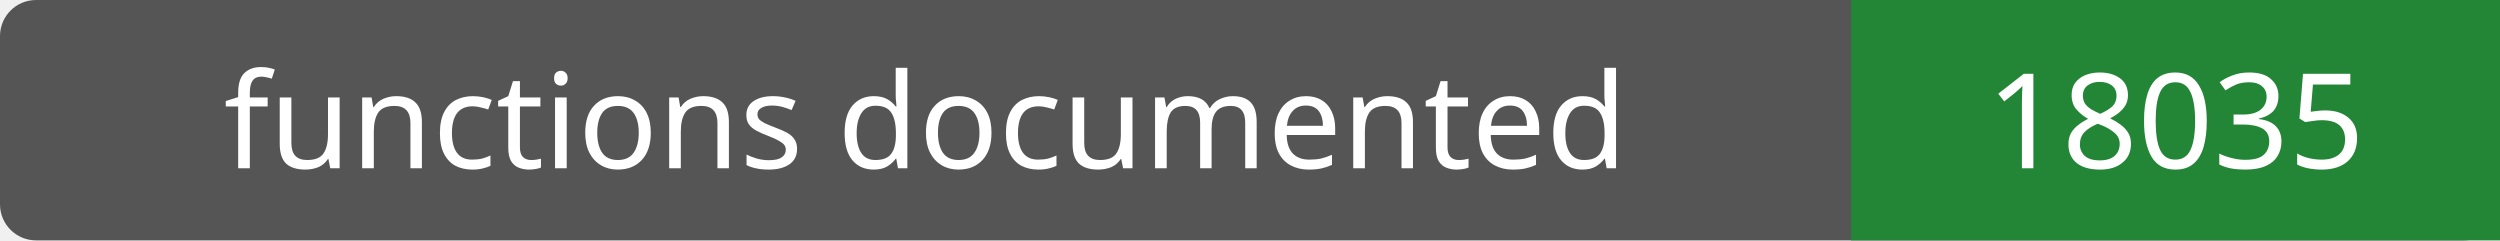
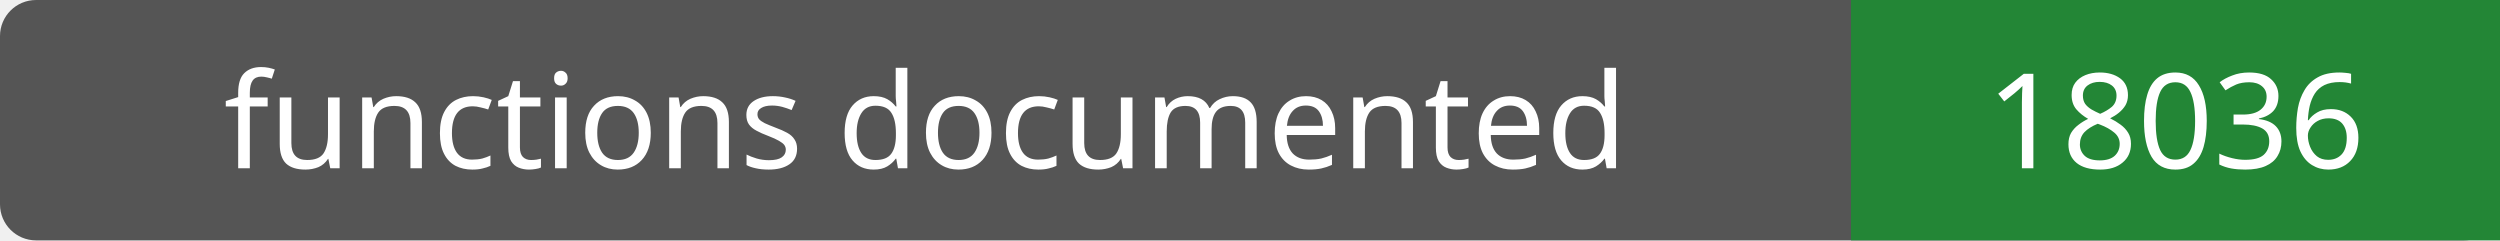
- <svg xmlns="http://www.w3.org/2000/svg" width="208" height="20" role="img" aria-label="functions documented: 18035">
+ <svg xmlns="http://www.w3.org/2000/svg" width="208" height="20" role="img" aria-label="functions documented: 18036">
  <rect width="208" height="20" rx="3" fill="#555" />
  <path fill="#238636" d="M154 0h54v20H154z" />
  <g fill="#fff" text-anchor="middle" font-family="Verdana,sans-serif" font-size="11">
    <text x="77.0" y="14">functions documented</text>
-     <text x="181.0" y="14">18035</text>
+     <text x="181.0" y="14">18036</text>
  </g>
</svg>
